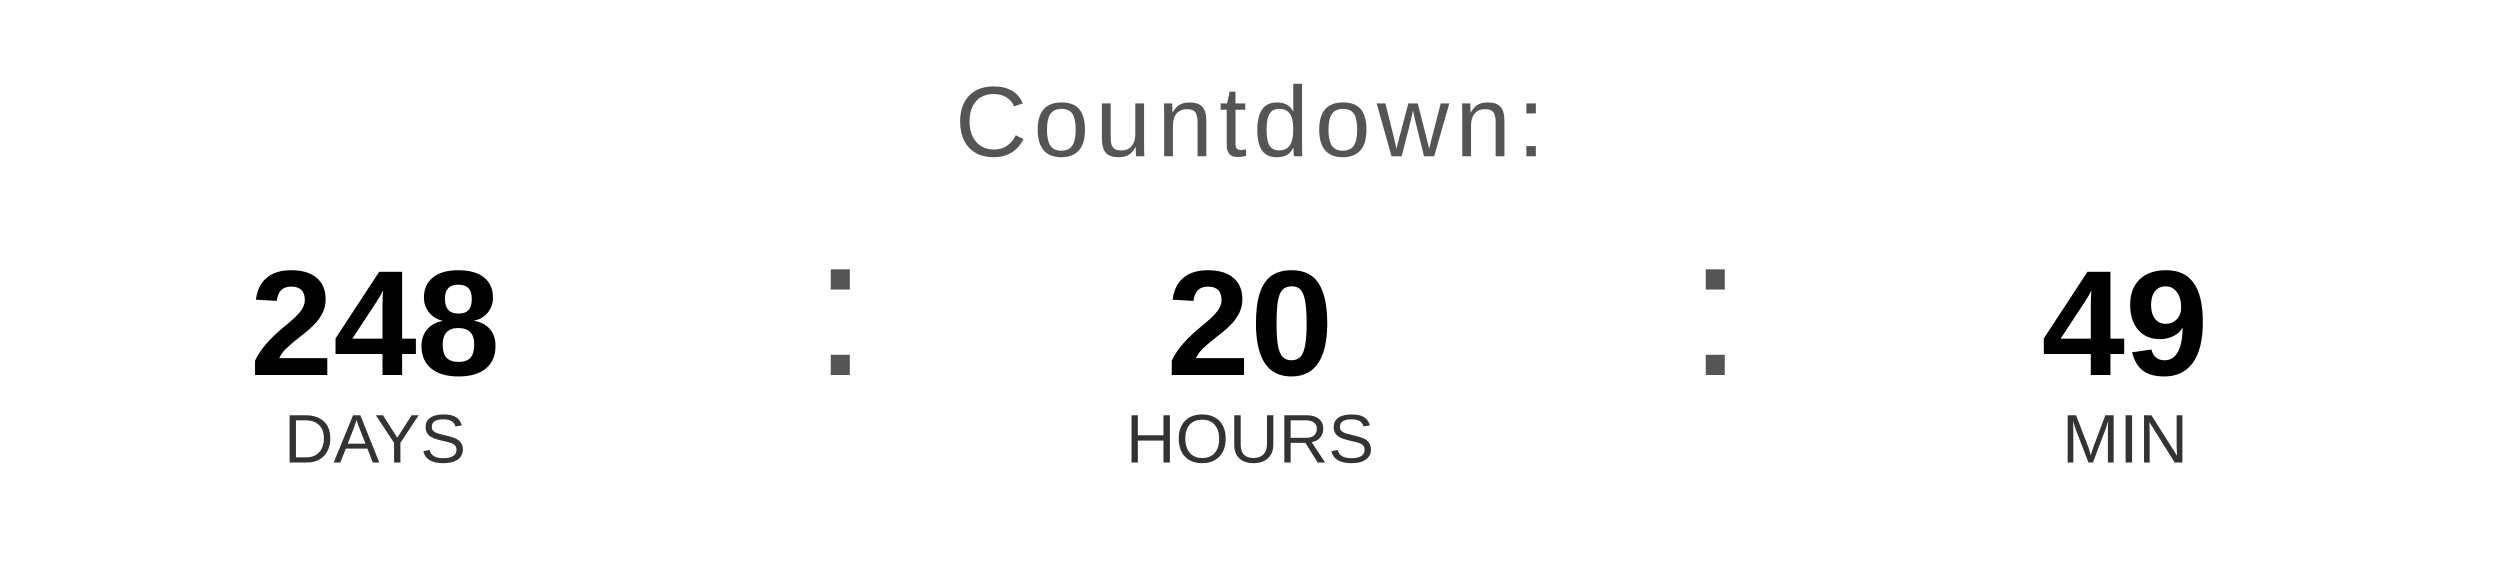
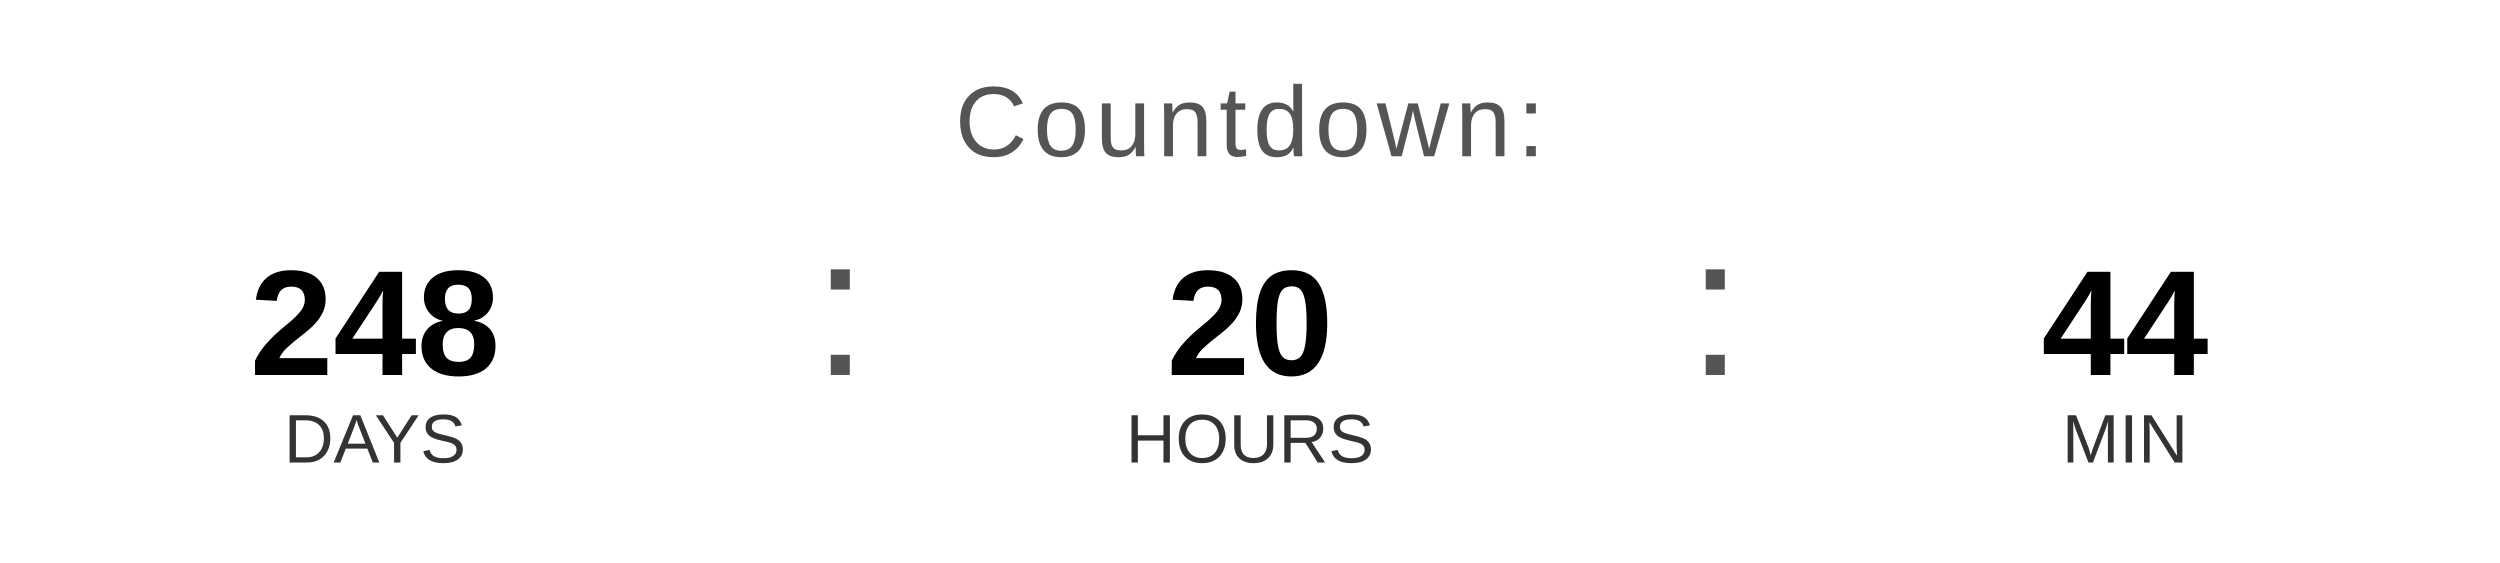
<svg xmlns="http://www.w3.org/2000/svg" width="400" height="90" viewBox="0 0 400 90">
  <text x="200" y="25" font-family="Arial, Helvetica, sans-serif" font-size="16" fill="#555555" text-anchor="middle" letter-spacing="1">
    Countdown:
  </text>
  <text x="60" y="60" font-family="Arial, Helvetica, sans-serif" font-size="24" font-weight="bold" fill="#000000" text-anchor="middle">248</text>
  <text x="60" y="74" font-family="Arial, Helvetica, sans-serif" font-size="11" fill="#333333" text-anchor="middle">DAYS</text>
  <text x="130" y="60" font-family="Arial, sans-serif" font-size="32" fill="#555555">:</text>
  <text x="200" y="60" font-family="Arial, Helvetica, sans-serif" font-size="24" font-weight="bold" fill="#000000" text-anchor="middle">20</text>
  <text x="200" y="74" font-family="Arial, Helvetica, sans-serif" font-size="11" fill="#333333" text-anchor="middle">HOURS</text>
  <text x="270" y="60" font-family="Arial, sans-serif" font-size="32" fill="#555555">:</text>
-   <text x="340" y="60" font-family="Arial, Helvetica, sans-serif" font-size="24" font-weight="bold" fill="#000000" text-anchor="middle">49</text>
+   <text x="340" y="60" font-family="Arial, Helvetica, sans-serif" font-size="24" font-weight="bold" fill="#000000" text-anchor="middle">44</text>
  <text x="340" y="74" font-family="Arial, Helvetica, sans-serif" font-size="11" fill="#333333" text-anchor="middle">MIN</text>
</svg>
